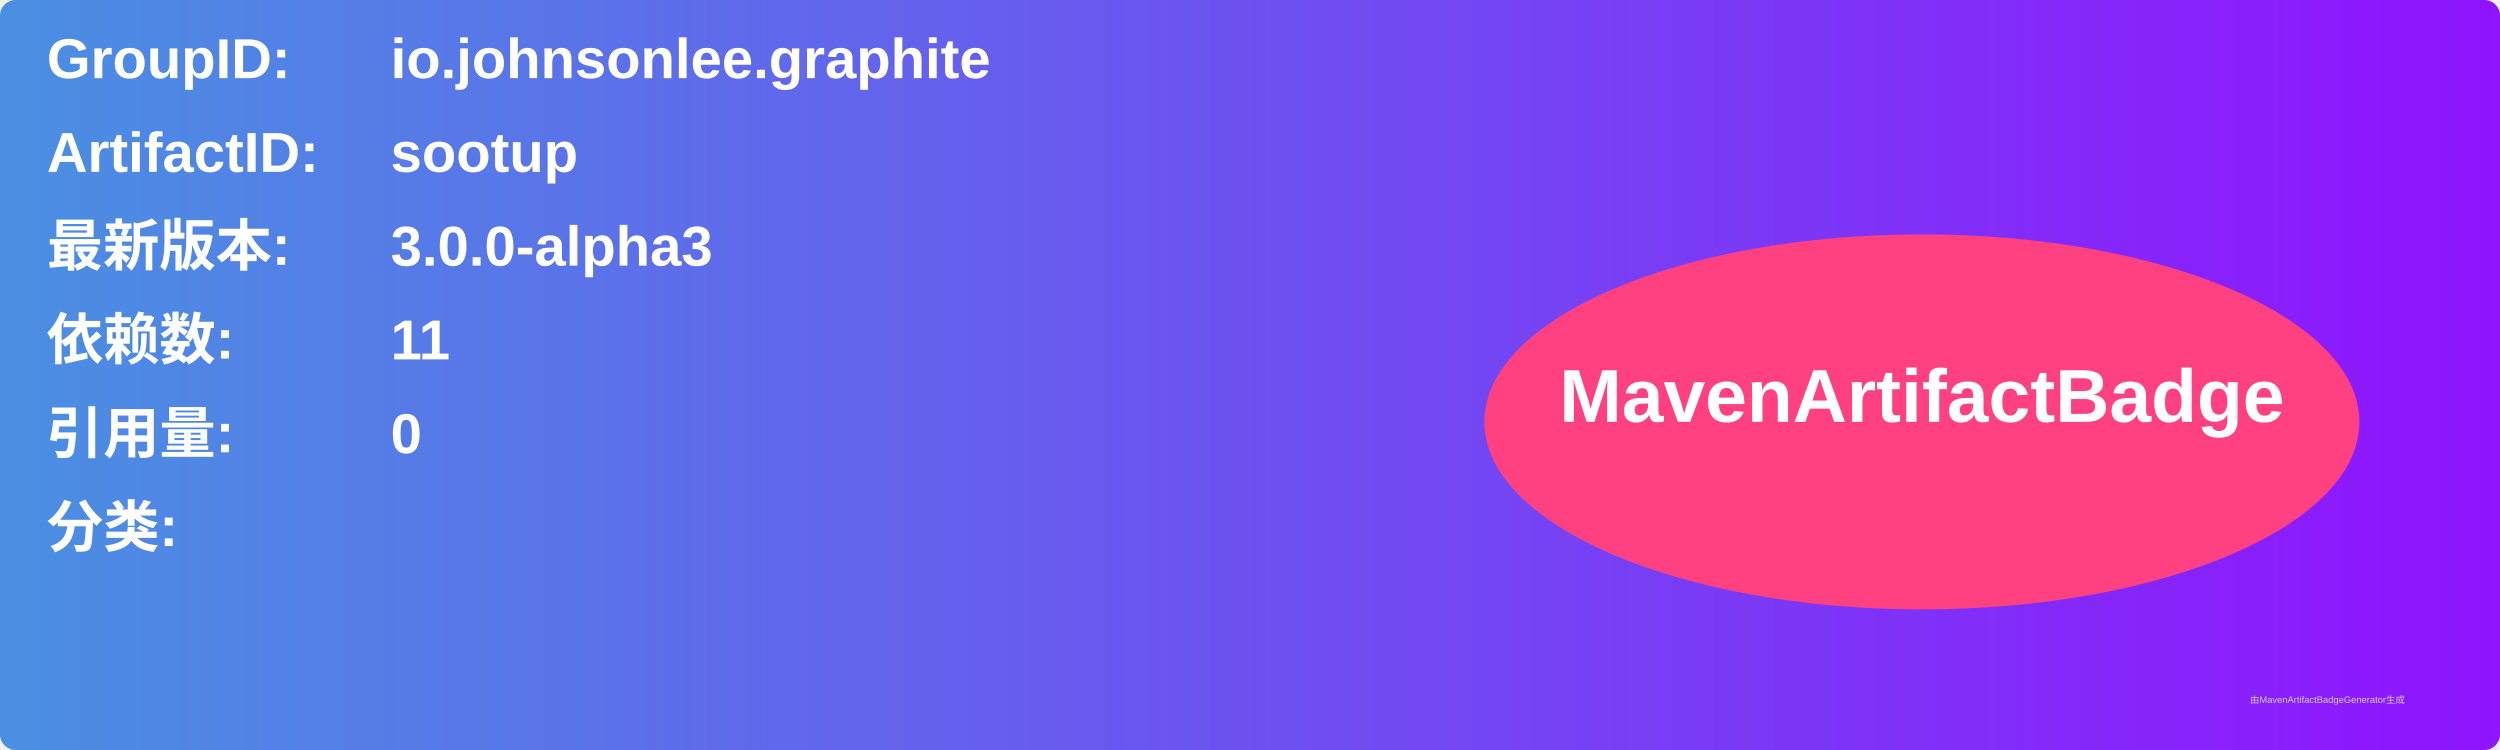
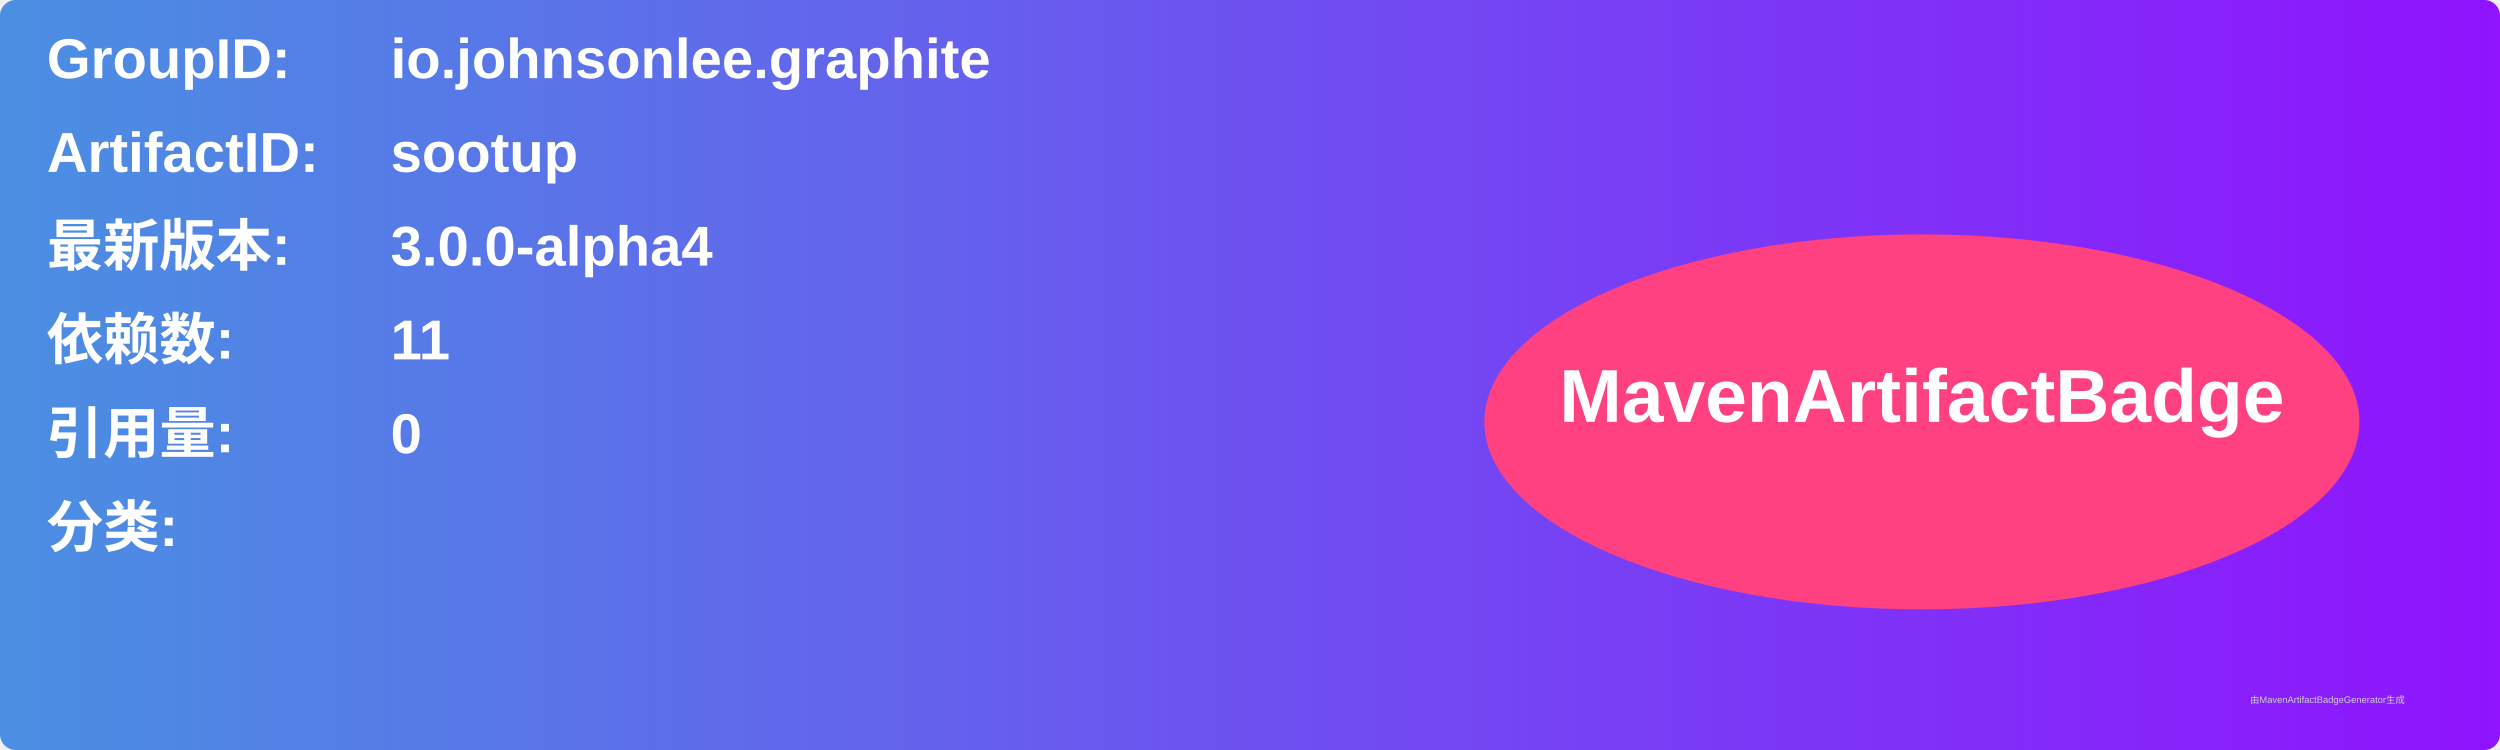
<svg xmlns="http://www.w3.org/2000/svg" width="800" height="240" viewBox="0 0 800 240">
  <linearGradient id="grad" x1="0%" y1="0%" x2="100%" y2="0%">
    <stop offset="0%" stop-color="#4a90e2" />
    <stop offset="100%" stop-color="#9013fe" />
  </linearGradient>
  <rect width="100%" height="100%" rx="5" ry="5" fill="url(#grad)" />
  <g transform="translate(15, 15)">
    <text x="0" y="10" font-family="Arial" font-size="18" fill="white" font-weight="bold" width="260">GroupID:</text>
    <text x="110" y="10" font-family="Arial" font-size="18" fill="white" font-weight="bold" width="460">io.johnsonlee.graphite</text>
    <text x="0" y="40" font-family="Arial" font-size="18" fill="white" font-weight="bold" width="260">ArtifactID:</text>
    <text x="110" y="40" font-family="Arial" font-size="18" fill="white" font-weight="bold" width="460">sootup</text>
    <text x="0" y="70" font-family="Arial" font-size="18" fill="white" font-weight="bold">最新版本:</text>
    <text x="110" y="70" font-family="Arial" font-size="18" fill="white" font-weight="bold">
-       <tspan font-weight="bold">3.0.0-alpha3</tspan>
+       <tspan font-weight="bold">3.0.0-alpha4</tspan>
    </text>
    <text x="0" y="100" font-family="Arial" font-size="18" fill="white" font-weight="bold">依赖数: </text>
    <text x="110" y="100" font-family="Arial" font-size="18" fill="white">
      <tspan font-weight="bold">11</tspan>
    </text>
    <text x="0" y="130" font-family="Arial" font-size="18" fill="white" font-weight="bold">引用量: </text>
    <text x="110" y="130" font-family="Arial" font-size="18" fill="white">
      <tspan font-weight="bold">0</tspan>
    </text>
    <text x="0" y="160" font-family="Arial" font-size="18" fill="white" font-weight="bold">分类:</text>
    <text x="10" y="190" font-family="Arial" font-size="10" fill="white">
      <tspan font-weight="bold" />
    </text>
    <ellipse cx="600" cy="120" rx="140" ry="60" fill="#ff4081" />
    <text x="600" y="120" text-anchor="middle" font-family="Arial" font-size="24" fill="white" font-weight="bold">MavenArtifactBadge</text>
  </g>
  <text x="720" y="225" font-family="Arial" font-size="3" fill="#d0d0d0">由MavenArtifactBadgeGenerator生成</text>
</svg>
